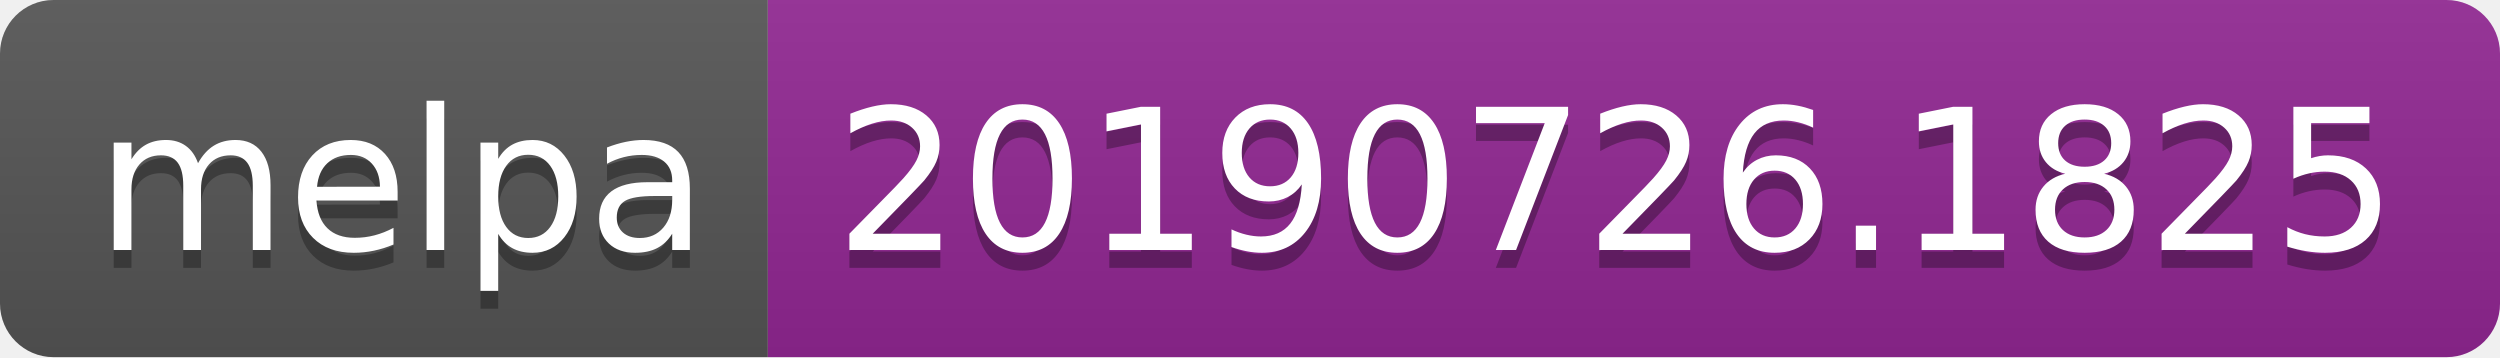
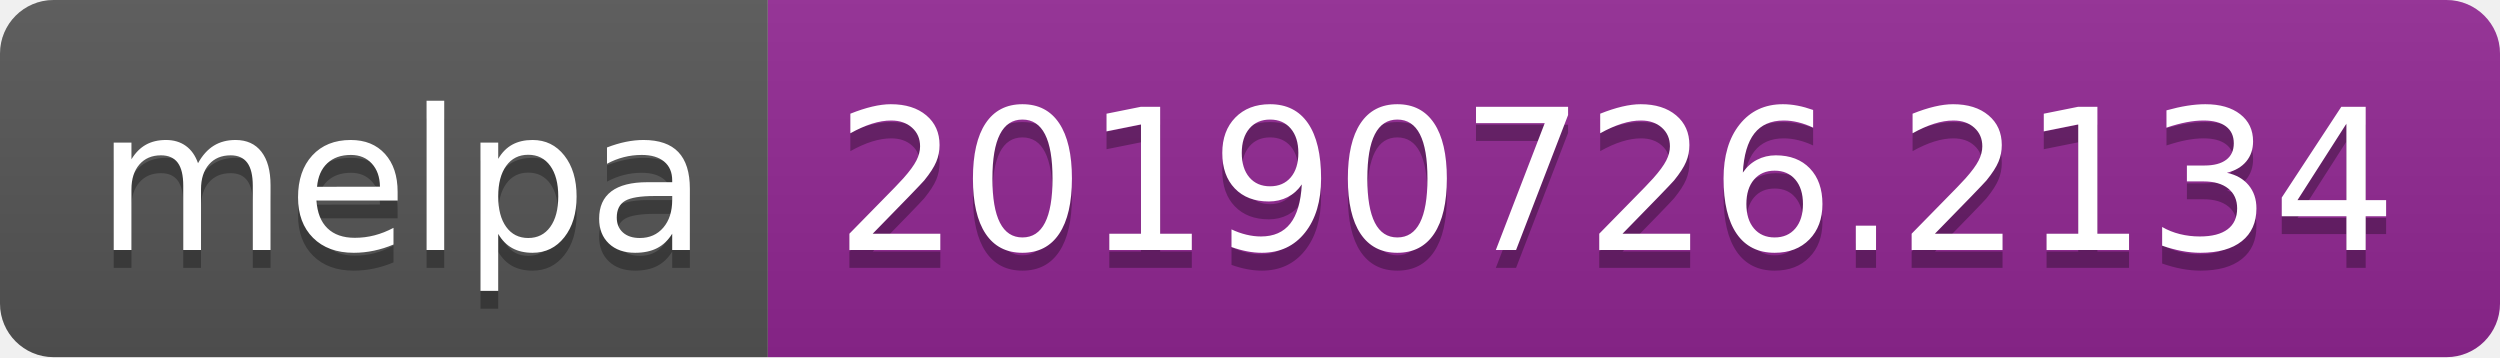
<svg xmlns="http://www.w3.org/2000/svg" width="140" height="20">
  <linearGradient id="b" x2="0" y2="100%">
    <stop offset="0" stop-color="#bbb" stop-opacity=".1" />
    <stop offset="1" stop-opacity=".1" />
  </linearGradient>
  <clipPath id="a">
    <rect width="140" height="20" rx="3" fill="#fff" />
  </clipPath>
  <g clip-path="url(#a)">
    <path fill="#555" d="M0 0h43v20H0z" />
    <path fill="#922793" d="M43 0h97v20H43z" />
    <path fill="url(#b)" d="M0 0h140v20H0z" />
  </g>
  <g fill="#fff" text-anchor="middle" font-family="DejaVu Sans,Verdana,Geneva,sans-serif" font-size="110">
    <text x="225" y="150" fill="#010101" fill-opacity=".3" transform="scale(.1)" textLength="330">melpa</text>
    <text x="225" y="140" transform="scale(.1)" textLength="330">melpa</text>
-     <text x="905" y="150" fill="#010101" fill-opacity=".3" transform="scale(.1)" textLength="870">20190726.1825</text>
-     <text x="905" y="140" transform="scale(.1)" textLength="870">20190726.1825</text>
+     <text x="905" y="150" fill="#010101" fill-opacity=".3" transform="scale(.1)" textLength="870">20190726.2134</text>
+     <text x="905" y="140" transform="scale(.1)" textLength="870">20190726.2134</text>
  </g>
</svg>
